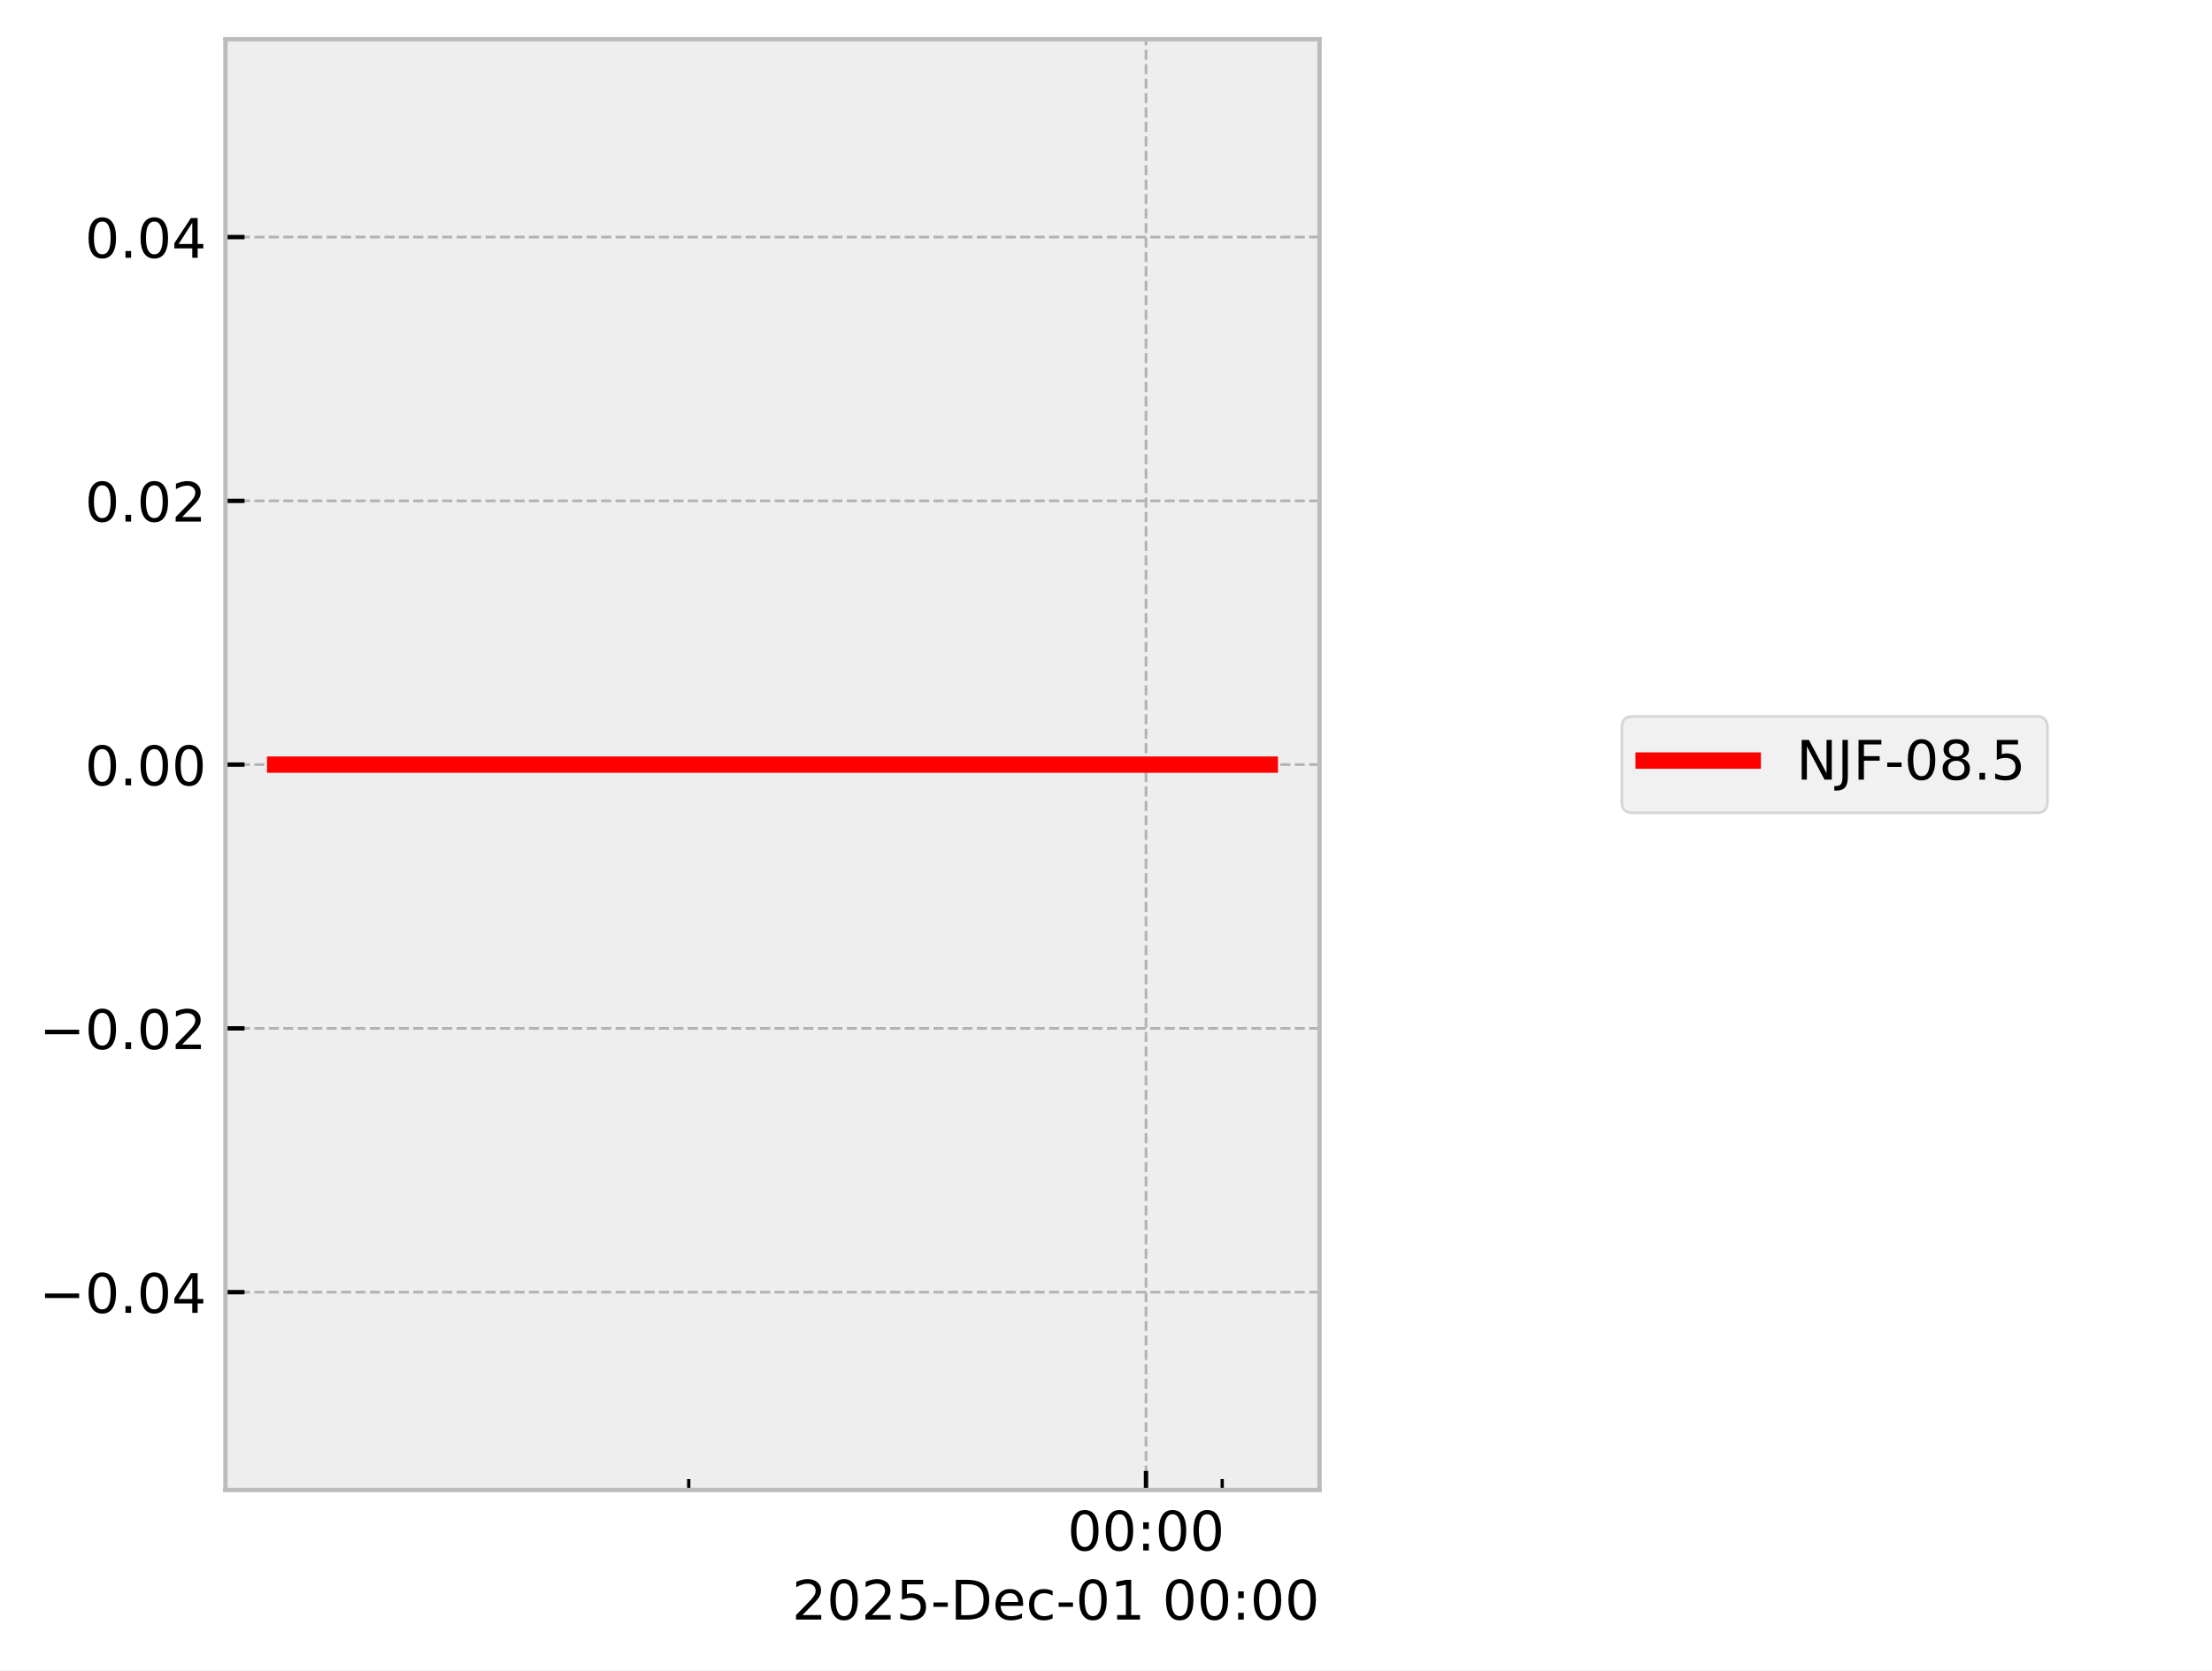
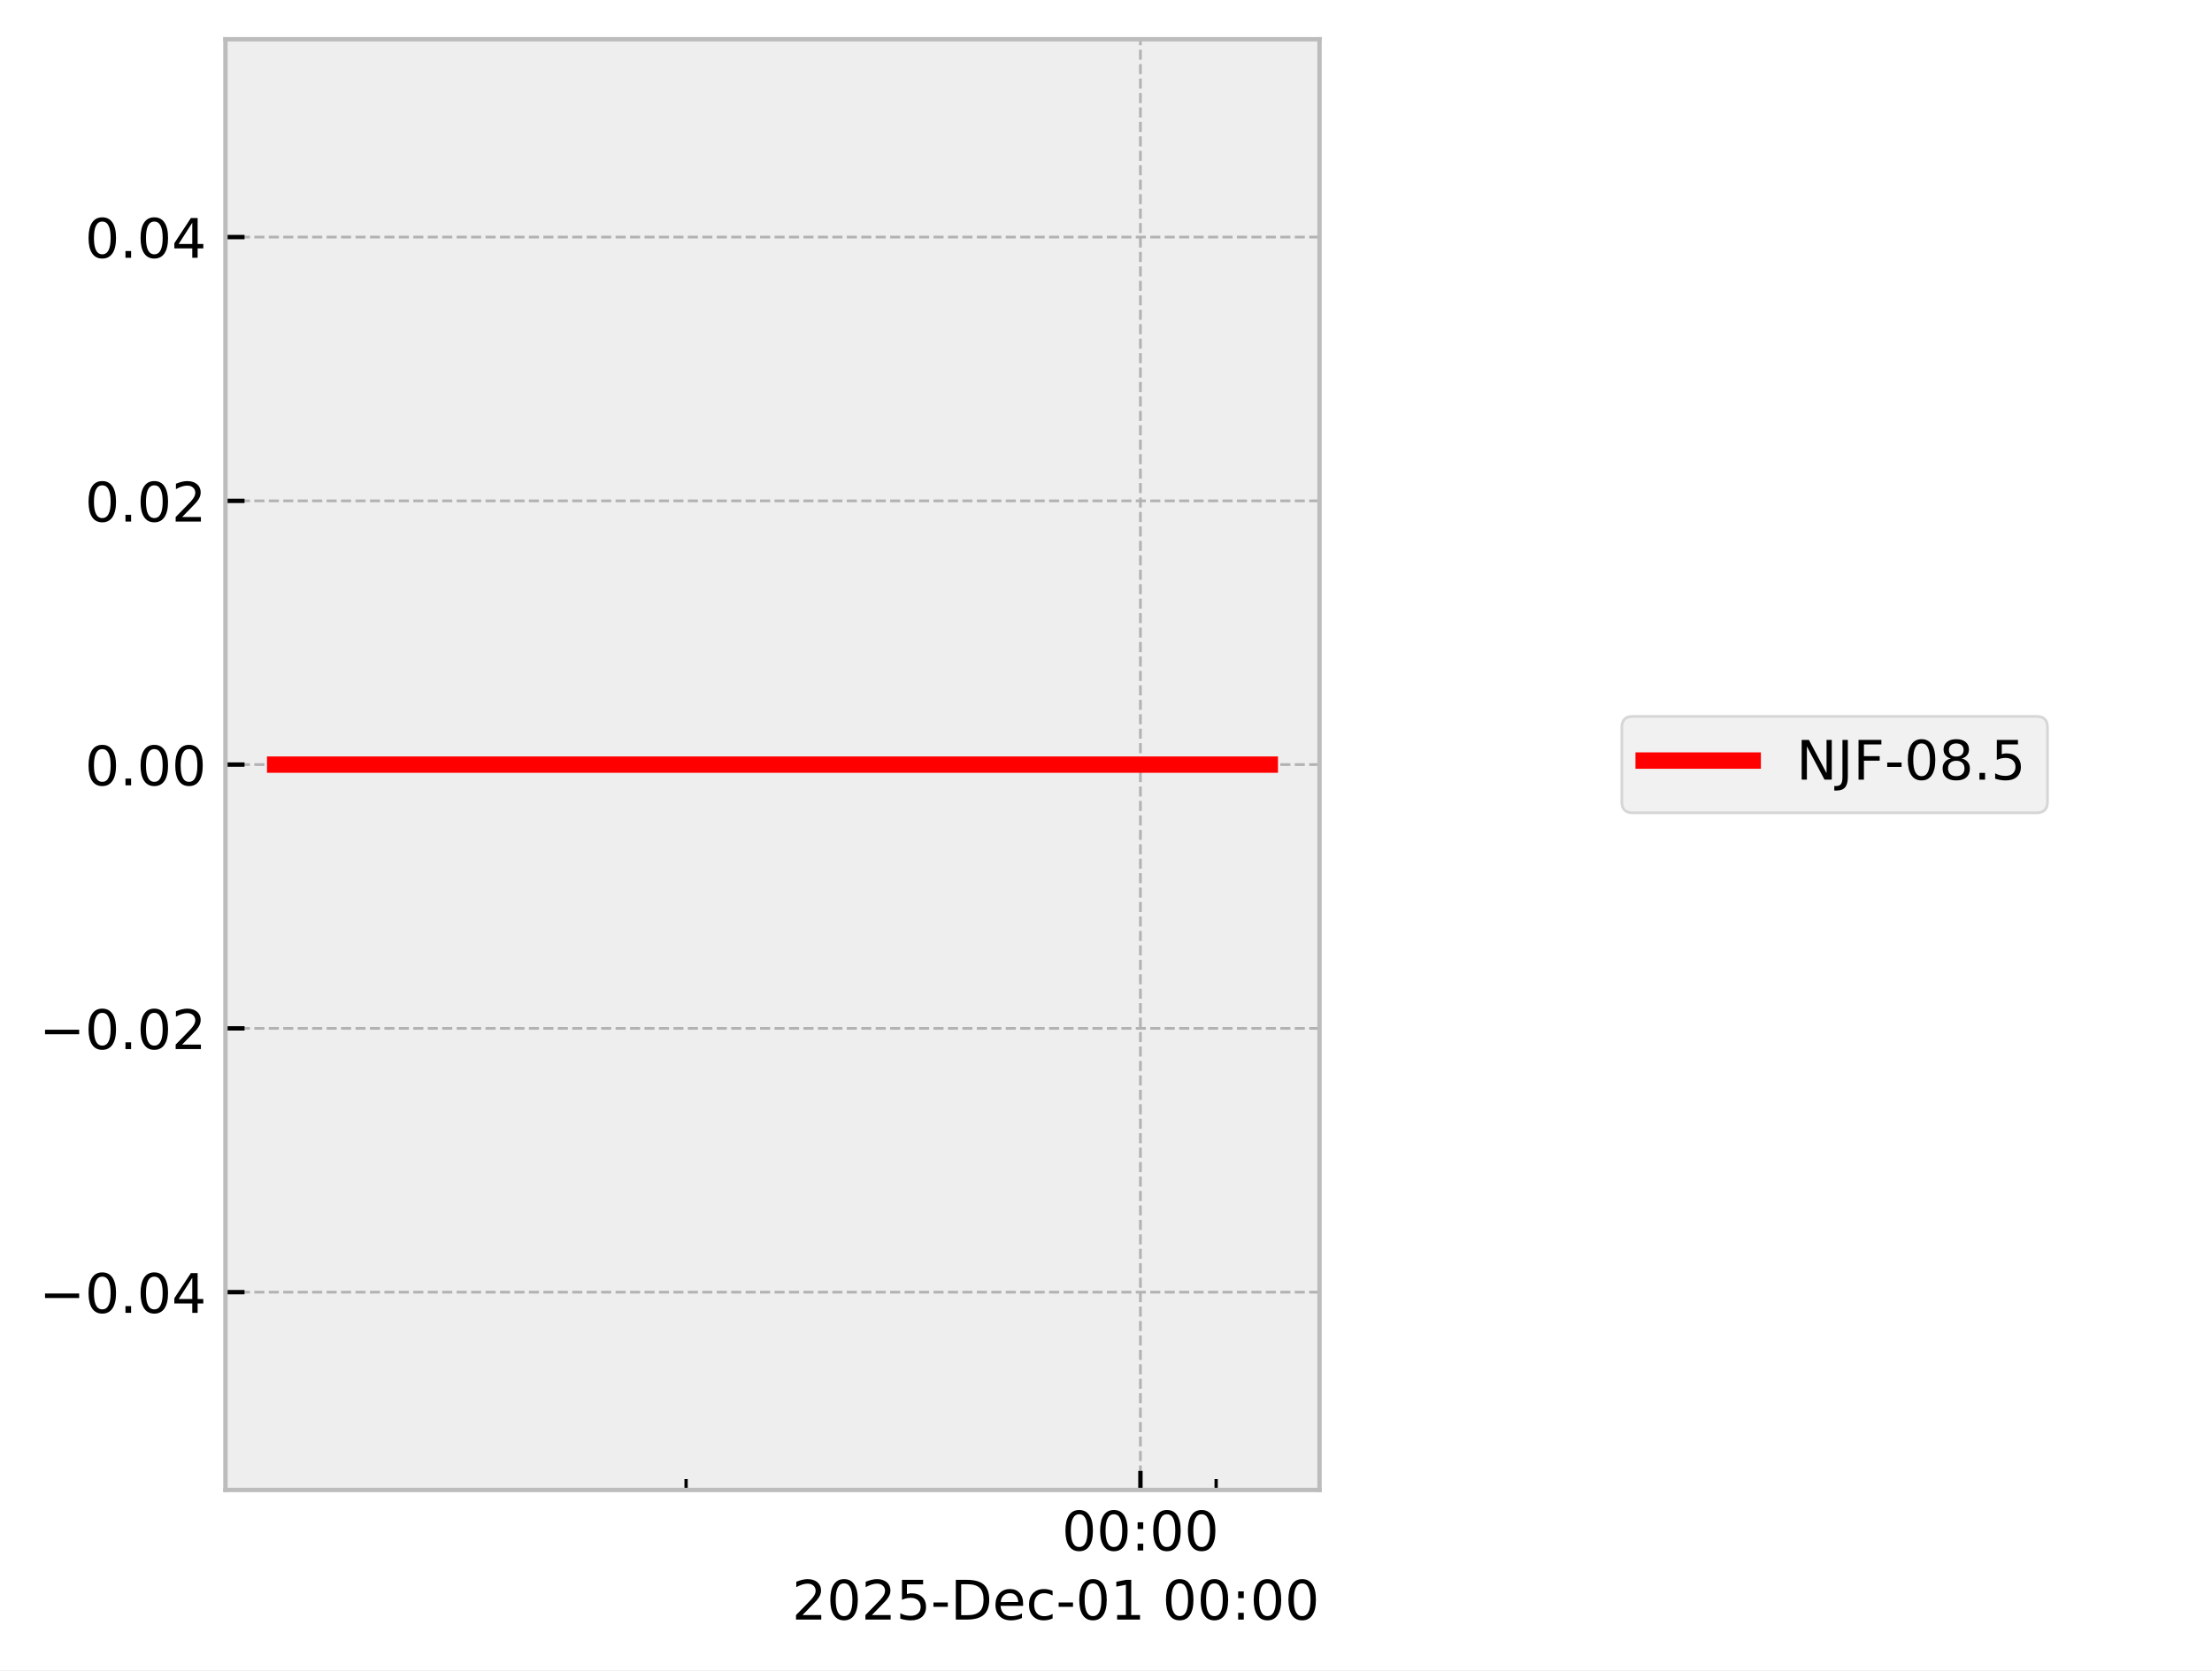
<svg xmlns="http://www.w3.org/2000/svg" xmlns:xlink="http://www.w3.org/1999/xlink" width="405.665pt" height="306.368pt" viewBox="0 0 405.665 306.368" version="1.1">
  <defs>
    <style type="text/css">*{stroke-linejoin: round; stroke-linecap: butt}</style>
  </defs>
  <g id="figure_1">
    <g id="patch_1">
      <path d="M 0 306.368  L 405.665 306.368  L 405.665 0  L 0 0  z " style="fill: #ffffff" />
    </g>
    <g id="axes_1">
      <g id="patch_2">
        <path d="M 41.345 273.312  L 241.991 273.312  L 241.991 7.2  L 41.345 7.2  z " style="fill: #eeeeee" />
      </g>
      <g id="matplotlib.axis_1">
        <g id="xtick_1">
          <g id="line2d_1">
-             <path d="M 210.169 273.312  L 210.169 7.2  " clip-path="url(#p34ea2dad96)" style="fill: none; stroke-dasharray: 1.85,0.8; stroke-dashoffset: 0; stroke: #b2b2b2; stroke-width: 0.5" />
+             <path d="M 209.145 273.312  L 209.145 7.2  " clip-path="url(#p33ef4f5bd6)" style="fill: none; stroke-dasharray: 1.85,0.8; stroke-dashoffset: 0; stroke: #b2b2b2; stroke-width: 0.5" />
          </g>
          <g id="line2d_2">
            <defs>
-               <path id="mab6f0e0fed" d="M 0 0  L 0 -3.5  " style="stroke: #000000; stroke-width: 0.8" />
-             </defs>
-             <g>
-               <use xlink:href="#mab6f0e0fed" x="210.169" y="273.312" style="stroke: #000000; stroke-width: 0.8" />
+               <path id="md9b0c8191c" d="M 0 0  L 0 -3.5  " style="stroke: #000000; stroke-width: 0.8" />
+             </defs>
+             <g>
+               <use xlink:href="#md9b0c8191c" x="209.145" y="273.312" style="stroke: #000000; stroke-width: 0.8" />
            </g>
          </g>
          <g id="text_1">
-             <g transform="translate(195.7593 284.4104) scale(0.1 -0.1)">
+             <g transform="translate(194.7357 284.4104) scale(0.1 -0.1)">
              <defs>
                <path id="DejaVuSans-30" d="M 2034 4250  Q 1547 4250 1301 3770  Q 1056 3291 1056 2328  Q 1056 1369 1301 889  Q 1547 409 2034 409  Q 2525 409 2770 889  Q 3016 1369 3016 2328  Q 3016 3291 2770 3770  Q 2525 4250 2034 4250  z M 2034 4750  Q 2819 4750 3233 4129  Q 3647 3509 3647 2328  Q 3647 1150 3233 529  Q 2819 -91 2034 -91  Q 1250 -91 836 529  Q 422 1150 422 2328  Q 422 3509 836 4129  Q 1250 4750 2034 4750  z " transform="scale(0.015625)" />
                <path id="DejaVuSans-3a" d="M 750 794  L 1409 794  L 1409 0  L 750 0  L 750 794  z M 750 3309  L 1409 3309  L 1409 2516  L 750 2516  L 750 3309  z " transform="scale(0.015625)" />
              </defs>
              <use xlink:href="#DejaVuSans-30" />
              <use xlink:href="#DejaVuSans-30" transform="translate(63.62305 0)" />
              <use xlink:href="#DejaVuSans-3a" transform="translate(127.2461 0)" />
              <use xlink:href="#DejaVuSans-30" transform="translate(160.9375 0)" />
              <use xlink:href="#DejaVuSans-30" transform="translate(224.5605 0)" />
            </g>
          </g>
        </g>
        <g id="xtick_2">
          <g id="line2d_3">
            <defs>
-               <path id="m605f675da3" d="M 0 0  L 0 -2  " style="stroke: #000000; stroke-width: 0.6" />
-             </defs>
-             <g>
-               <use xlink:href="#m605f675da3" x="126.311" y="273.312" style="stroke: #000000; stroke-width: 0.6" />
+               <path id="m3ba8244569" d="M 0 0  L 0 -2  " style="stroke: #000000; stroke-width: 0.6" />
+             </defs>
+             <g>
+               <use xlink:href="#m3ba8244569" x="125.824" y="273.312" style="stroke: #000000; stroke-width: 0.6" />
            </g>
          </g>
        </g>
        <g id="xtick_3">
          <g id="line2d_4">
            <g>
-               <use xlink:href="#m605f675da3" x="224.145" y="273.312" style="stroke: #000000; stroke-width: 0.6" />
+               <use xlink:href="#m3ba8244569" x="223.032" y="273.312" style="stroke: #000000; stroke-width: 0.6" />
            </g>
          </g>
        </g>
        <g id="text_2">
          <g transform="translate(145.2522 297.0886) scale(0.1 -0.1)">
            <defs>
              <path id="DejaVuSans-32" d="M 1228 531  L 3431 531  L 3431 0  L 469 0  L 469 531  Q 828 903 1448 1529  Q 2069 2156 2228 2338  Q 2531 2678 2651 2914  Q 2772 3150 2772 3378  Q 2772 3750 2511 3984  Q 2250 4219 1831 4219  Q 1534 4219 1204 4116  Q 875 4013 500 3803  L 500 4441  Q 881 4594 1212 4672  Q 1544 4750 1819 4750  Q 2544 4750 2975 4387  Q 3406 4025 3406 3419  Q 3406 3131 3298 2873  Q 3191 2616 2906 2266  Q 2828 2175 2409 1742  Q 1991 1309 1228 531  z " transform="scale(0.015625)" />
              <path id="DejaVuSans-35" d="M 691 4666  L 3169 4666  L 3169 4134  L 1269 4134  L 1269 2991  Q 1406 3038 1543 3061  Q 1681 3084 1819 3084  Q 2600 3084 3056 2656  Q 3513 2228 3513 1497  Q 3513 744 3044 326  Q 2575 -91 1722 -91  Q 1428 -91 1123 -41  Q 819 9 494 109  L 494 744  Q 775 591 1075 516  Q 1375 441 1709 441  Q 2250 441 2565 725  Q 2881 1009 2881 1497  Q 2881 1984 2565 2268  Q 2250 2553 1709 2553  Q 1456 2553 1204 2497  Q 953 2441 691 2322  L 691 4666  z " transform="scale(0.015625)" />
              <path id="DejaVuSans-2d" d="M 313 2009  L 1997 2009  L 1997 1497  L 313 1497  L 313 2009  z " transform="scale(0.015625)" />
              <path id="DejaVuSans-44" d="M 1259 4147  L 1259 519  L 2022 519  Q 2988 519 3436 956  Q 3884 1394 3884 2338  Q 3884 3275 3436 3711  Q 2988 4147 2022 4147  L 1259 4147  z M 628 4666  L 1925 4666  Q 3281 4666 3915 4102  Q 4550 3538 4550 2338  Q 4550 1131 3912 565  Q 3275 0 1925 0  L 628 0  L 628 4666  z " transform="scale(0.015625)" />
              <path id="DejaVuSans-65" d="M 3597 1894  L 3597 1613  L 953 1613  Q 991 1019 1311 708  Q 1631 397 2203 397  Q 2534 397 2845 478  Q 3156 559 3463 722  L 3463 178  Q 3153 47 2828 -22  Q 2503 -91 2169 -91  Q 1331 -91 842 396  Q 353 884 353 1716  Q 353 2575 817 3079  Q 1281 3584 2069 3584  Q 2775 3584 3186 3129  Q 3597 2675 3597 1894  z M 3022 2063  Q 3016 2534 2758 2815  Q 2500 3097 2075 3097  Q 1594 3097 1305 2825  Q 1016 2553 972 2059  L 3022 2063  z " transform="scale(0.015625)" />
              <path id="DejaVuSans-63" d="M 3122 3366  L 3122 2828  Q 2878 2963 2633 3030  Q 2388 3097 2138 3097  Q 1578 3097 1268 2742  Q 959 2388 959 1747  Q 959 1106 1268 751  Q 1578 397 2138 397  Q 2388 397 2633 464  Q 2878 531 3122 666  L 3122 134  Q 2881 22 2623 -34  Q 2366 -91 2075 -91  Q 1284 -91 818 406  Q 353 903 353 1747  Q 353 2603 823 3093  Q 1294 3584 2113 3584  Q 2378 3584 2631 3529  Q 2884 3475 3122 3366  z " transform="scale(0.015625)" />
              <path id="DejaVuSans-31" d="M 794 531  L 1825 531  L 1825 4091  L 703 3866  L 703 4441  L 1819 4666  L 2450 4666  L 2450 531  L 3481 531  L 3481 0  L 794 0  L 794 531  z " transform="scale(0.015625)" />
              <path id="DejaVuSans-20" transform="scale(0.015625)" />
            </defs>
            <use xlink:href="#DejaVuSans-32" />
            <use xlink:href="#DejaVuSans-30" transform="translate(63.62305 0)" />
            <use xlink:href="#DejaVuSans-32" transform="translate(127.2461 0)" />
            <use xlink:href="#DejaVuSans-35" transform="translate(190.8691 0)" />
            <use xlink:href="#DejaVuSans-2d" transform="translate(254.4922 0)" />
            <use xlink:href="#DejaVuSans-44" transform="translate(290.5762 0)" />
            <use xlink:href="#DejaVuSans-65" transform="translate(367.5781 0)" />
            <use xlink:href="#DejaVuSans-63" transform="translate(429.1016 0)" />
            <use xlink:href="#DejaVuSans-2d" transform="translate(484.082 0)" />
            <use xlink:href="#DejaVuSans-30" transform="translate(520.166 0)" />
            <use xlink:href="#DejaVuSans-31" transform="translate(583.7891 0)" />
            <use xlink:href="#DejaVuSans-20" transform="translate(647.4121 0)" />
            <use xlink:href="#DejaVuSans-30" transform="translate(679.1992 0)" />
            <use xlink:href="#DejaVuSans-30" transform="translate(742.8223 0)" />
            <use xlink:href="#DejaVuSans-3a" transform="translate(806.4453 0)" />
            <use xlink:href="#DejaVuSans-30" transform="translate(840.1367 0)" />
            <use xlink:href="#DejaVuSans-30" transform="translate(903.7598 0)" />
          </g>
        </g>
      </g>
      <g id="matplotlib.axis_2">
        <g id="ytick_1">
          <g id="line2d_5">
-             <path d="M 41.345 237.024  L 241.991 237.024  " clip-path="url(#p34ea2dad96)" style="fill: none; stroke-dasharray: 1.85,0.8; stroke-dashoffset: 0; stroke: #b2b2b2; stroke-width: 0.5" />
+             <path d="M 41.345 237.024  L 241.991 237.024  " clip-path="url(#p33ef4f5bd6)" style="fill: none; stroke-dasharray: 1.85,0.8; stroke-dashoffset: 0; stroke: #b2b2b2; stroke-width: 0.5" />
          </g>
          <g id="line2d_6">
            <defs>
-               <path id="m33652b4f48" d="M 0 0  L 3.5 0  " style="stroke: #000000; stroke-width: 0.8" />
-             </defs>
-             <g>
-               <use xlink:href="#m33652b4f48" x="41.345" y="237.024" style="stroke: #000000; stroke-width: 0.8" />
+               <path id="m05bca1bf20" d="M 0 0  L 3.5 0  " style="stroke: #000000; stroke-width: 0.8" />
+             </defs>
+             <g>
+               <use xlink:href="#m05bca1bf20" x="41.345" y="237.024" style="stroke: #000000; stroke-width: 0.8" />
            </g>
          </g>
          <g id="text_3">
            <g transform="translate(7.2 240.8232) scale(0.1 -0.1)">
              <defs>
                <path id="DejaVuSans-2212" d="M 678 2272  L 4684 2272  L 4684 1741  L 678 1741  L 678 2272  z " transform="scale(0.015625)" />
                <path id="DejaVuSans-2e" d="M 684 794  L 1344 794  L 1344 0  L 684 0  L 684 794  z " transform="scale(0.015625)" />
                <path id="DejaVuSans-34" d="M 2419 4116  L 825 1625  L 2419 1625  L 2419 4116  z M 2253 4666  L 3047 4666  L 3047 1625  L 3713 1625  L 3713 1100  L 3047 1100  L 3047 0  L 2419 0  L 2419 1100  L 313 1100  L 313 1709  L 2253 4666  z " transform="scale(0.015625)" />
              </defs>
              <use xlink:href="#DejaVuSans-2212" />
              <use xlink:href="#DejaVuSans-30" transform="translate(83.78906 0)" />
              <use xlink:href="#DejaVuSans-2e" transform="translate(147.4121 0)" />
              <use xlink:href="#DejaVuSans-30" transform="translate(179.1992 0)" />
              <use xlink:href="#DejaVuSans-34" transform="translate(242.8223 0)" />
            </g>
          </g>
        </g>
        <g id="ytick_2">
          <g id="line2d_7">
-             <path d="M 41.345 188.64  L 241.991 188.64  " clip-path="url(#p34ea2dad96)" style="fill: none; stroke-dasharray: 1.85,0.8; stroke-dashoffset: 0; stroke: #b2b2b2; stroke-width: 0.5" />
+             <path d="M 41.345 188.64  L 241.991 188.64  " clip-path="url(#p33ef4f5bd6)" style="fill: none; stroke-dasharray: 1.85,0.8; stroke-dashoffset: 0; stroke: #b2b2b2; stroke-width: 0.5" />
          </g>
          <g id="line2d_8">
            <g>
-               <use xlink:href="#m33652b4f48" x="41.345" y="188.64" style="stroke: #000000; stroke-width: 0.8" />
+               <use xlink:href="#m05bca1bf20" x="41.345" y="188.64" style="stroke: #000000; stroke-width: 0.8" />
            </g>
          </g>
          <g id="text_4">
            <g transform="translate(7.2 192.4392) scale(0.1 -0.1)">
              <use xlink:href="#DejaVuSans-2212" />
              <use xlink:href="#DejaVuSans-30" transform="translate(83.78906 0)" />
              <use xlink:href="#DejaVuSans-2e" transform="translate(147.4121 0)" />
              <use xlink:href="#DejaVuSans-30" transform="translate(179.1992 0)" />
              <use xlink:href="#DejaVuSans-32" transform="translate(242.8223 0)" />
            </g>
          </g>
        </g>
        <g id="ytick_3">
          <g id="line2d_9">
-             <path d="M 41.345 140.256  L 241.991 140.256  " clip-path="url(#p34ea2dad96)" style="fill: none; stroke-dasharray: 1.85,0.8; stroke-dashoffset: 0; stroke: #b2b2b2; stroke-width: 0.5" />
+             <path d="M 41.345 140.256  L 241.991 140.256  " clip-path="url(#p33ef4f5bd6)" style="fill: none; stroke-dasharray: 1.85,0.8; stroke-dashoffset: 0; stroke: #b2b2b2; stroke-width: 0.5" />
          </g>
          <g id="line2d_10">
            <g>
-               <use xlink:href="#m33652b4f48" x="41.345" y="140.256" style="stroke: #000000; stroke-width: 0.8" />
+               <use xlink:href="#m05bca1bf20" x="41.345" y="140.256" style="stroke: #000000; stroke-width: 0.8" />
            </g>
          </g>
          <g id="text_5">
            <g transform="translate(15.57969 144.0552) scale(0.1 -0.1)">
              <use xlink:href="#DejaVuSans-30" />
              <use xlink:href="#DejaVuSans-2e" transform="translate(63.62305 0)" />
              <use xlink:href="#DejaVuSans-30" transform="translate(95.41016 0)" />
              <use xlink:href="#DejaVuSans-30" transform="translate(159.0332 0)" />
            </g>
          </g>
        </g>
        <g id="ytick_4">
          <g id="line2d_11">
-             <path d="M 41.345 91.872  L 241.991 91.872  " clip-path="url(#p34ea2dad96)" style="fill: none; stroke-dasharray: 1.85,0.8; stroke-dashoffset: 0; stroke: #b2b2b2; stroke-width: 0.5" />
+             <path d="M 41.345 91.872  L 241.991 91.872  " clip-path="url(#p33ef4f5bd6)" style="fill: none; stroke-dasharray: 1.85,0.8; stroke-dashoffset: 0; stroke: #b2b2b2; stroke-width: 0.5" />
          </g>
          <g id="line2d_12">
            <g>
-               <use xlink:href="#m33652b4f48" x="41.345" y="91.872" style="stroke: #000000; stroke-width: 0.8" />
+               <use xlink:href="#m05bca1bf20" x="41.345" y="91.872" style="stroke: #000000; stroke-width: 0.8" />
            </g>
          </g>
          <g id="text_6">
            <g transform="translate(15.57969 95.67122) scale(0.1 -0.1)">
              <use xlink:href="#DejaVuSans-30" />
              <use xlink:href="#DejaVuSans-2e" transform="translate(63.62305 0)" />
              <use xlink:href="#DejaVuSans-30" transform="translate(95.41016 0)" />
              <use xlink:href="#DejaVuSans-32" transform="translate(159.0332 0)" />
            </g>
          </g>
        </g>
        <g id="ytick_5">
          <g id="line2d_13">
-             <path d="M 41.345 43.488  L 241.991 43.488  " clip-path="url(#p34ea2dad96)" style="fill: none; stroke-dasharray: 1.85,0.8; stroke-dashoffset: 0; stroke: #b2b2b2; stroke-width: 0.5" />
+             <path d="M 41.345 43.488  L 241.991 43.488  " clip-path="url(#p33ef4f5bd6)" style="fill: none; stroke-dasharray: 1.85,0.8; stroke-dashoffset: 0; stroke: #b2b2b2; stroke-width: 0.5" />
          </g>
          <g id="line2d_14">
            <g>
-               <use xlink:href="#m33652b4f48" x="41.345" y="43.488" style="stroke: #000000; stroke-width: 0.8" />
+               <use xlink:href="#m05bca1bf20" x="41.345" y="43.488" style="stroke: #000000; stroke-width: 0.8" />
            </g>
          </g>
          <g id="text_7">
            <g transform="translate(15.57969 47.28722) scale(0.1 -0.1)">
              <use xlink:href="#DejaVuSans-30" />
              <use xlink:href="#DejaVuSans-2e" transform="translate(63.62305 0)" />
              <use xlink:href="#DejaVuSans-30" transform="translate(95.41016 0)" />
              <use xlink:href="#DejaVuSans-34" transform="translate(159.0332 0)" />
            </g>
          </g>
        </g>
      </g>
      <g id="line2d_15">
-         <path d="M 50.466 140.256  L 62.793 140.256  L 117.24 140.256  L 121.086 140.256  L 134.685 140.256  L 147.315 140.256  L 232.871 140.256  " clip-path="url(#p34ea2dad96)" style="fill: none; stroke: #ff0000; stroke-width: 3; stroke-linecap: square" />
+         <path d="M 50.466 140.256  L 62.714 140.256  L 116.812 140.256  L 120.634 140.256  L 134.145 140.256  L 146.695 140.256  L 232.335 140.256  L 232.871 140.256  " clip-path="url(#p33ef4f5bd6)" style="fill: none; stroke: #ff0000; stroke-width: 3; stroke-linecap: square" />
      </g>
      <g id="patch_3">
        <path d="M 41.345 273.312  L 41.345 7.2  " style="fill: none; stroke: #bcbcbc; stroke-width: 0.8; stroke-linejoin: miter; stroke-linecap: square" />
      </g>
      <g id="patch_4">
        <path d="M 241.991 273.312  L 241.991 7.2  " style="fill: none; stroke: #bcbcbc; stroke-width: 0.8; stroke-linejoin: miter; stroke-linecap: square" />
      </g>
      <g id="patch_5">
        <path d="M 41.345 273.312  L 241.991 273.312  " style="fill: none; stroke: #bcbcbc; stroke-width: 0.8; stroke-linejoin: miter; stroke-linecap: square" />
      </g>
      <g id="patch_6">
        <path d="M 41.345 7.2  L 241.991 7.2  " style="fill: none; stroke: #bcbcbc; stroke-width: 0.8; stroke-linejoin: miter; stroke-linecap: square" />
      </g>
    </g>
    <g id="axes_2">
      <g id="legend_1">
        <g id="patch_7">
          <path d="M 299.433 149.095  L 373.489 149.095  Q 375.489 149.095 375.489 147.095  L 375.489 133.417  Q 375.489 131.417 373.489 131.417  L 299.433 131.417  Q 297.433 131.417 297.433 133.417  L 297.433 147.095  Q 297.433 149.095 299.433 149.095  z " style="fill: #eeeeee; opacity: 0.8; stroke: #cccccc; stroke-width: 0.5; stroke-linejoin: miter" />
        </g>
        <g id="line2d_16">
          <path d="M 301.433 139.515  L 311.433 139.515  L 321.433 139.515  " style="fill: none; stroke: #ff0000; stroke-width: 3; stroke-linecap: square" />
        </g>
        <g id="text_8">
          <g transform="translate(329.4329 143.0154) scale(0.1 -0.1)">
            <defs>
              <path id="DejaVuSans-4e" d="M 628 4666  L 1478 4666  L 3547 763  L 3547 4666  L 4159 4666  L 4159 0  L 3309 0  L 1241 3903  L 1241 0  L 628 0  L 628 4666  z " transform="scale(0.015625)" />
              <path id="DejaVuSans-4a" d="M 628 4666  L 1259 4666  L 1259 325  Q 1259 -519 939 -900  Q 619 -1281 -91 -1281  L -331 -1281  L -331 -750  L -134 -750  Q 284 -750 456 -515  Q 628 -281 628 325  L 628 4666  z " transform="scale(0.015625)" />
              <path id="DejaVuSans-46" d="M 628 4666  L 3309 4666  L 3309 4134  L 1259 4134  L 1259 2759  L 3109 2759  L 3109 2228  L 1259 2228  L 1259 0  L 628 0  L 628 4666  z " transform="scale(0.015625)" />
              <path id="DejaVuSans-38" d="M 2034 2216  Q 1584 2216 1326 1975  Q 1069 1734 1069 1313  Q 1069 891 1326 650  Q 1584 409 2034 409  Q 2484 409 2743 651  Q 3003 894 3003 1313  Q 3003 1734 2745 1975  Q 2488 2216 2034 2216  z M 1403 2484  Q 997 2584 770 2862  Q 544 3141 544 3541  Q 544 4100 942 4425  Q 1341 4750 2034 4750  Q 2731 4750 3128 4425  Q 3525 4100 3525 3541  Q 3525 3141 3298 2862  Q 3072 2584 2669 2484  Q 3125 2378 3379 2068  Q 3634 1759 3634 1313  Q 3634 634 3220 271  Q 2806 -91 2034 -91  Q 1263 -91 848 271  Q 434 634 434 1313  Q 434 1759 690 2068  Q 947 2378 1403 2484  z M 1172 3481  Q 1172 3119 1398 2916  Q 1625 2713 2034 2713  Q 2441 2713 2670 2916  Q 2900 3119 2900 3481  Q 2900 3844 2670 4047  Q 2441 4250 2034 4250  Q 1625 4250 1398 4047  Q 1172 3844 1172 3481  z " transform="scale(0.015625)" />
            </defs>
            <use xlink:href="#DejaVuSans-4e" />
            <use xlink:href="#DejaVuSans-4a" transform="translate(74.80469 0)" />
            <use xlink:href="#DejaVuSans-46" transform="translate(104.2969 0)" />
            <use xlink:href="#DejaVuSans-2d" transform="translate(161.8164 0)" />
            <use xlink:href="#DejaVuSans-30" transform="translate(197.9004 0)" />
            <use xlink:href="#DejaVuSans-38" transform="translate(261.5234 0)" />
            <use xlink:href="#DejaVuSans-2e" transform="translate(325.1465 0)" />
            <use xlink:href="#DejaVuSans-35" transform="translate(356.9336 0)" />
          </g>
        </g>
      </g>
    </g>
  </g>
  <defs>
-     <clipPath id="p34ea2dad96">
+     <clipPath id="p33ef4f5bd6">
      <rect x="41.345" y="7.2" width="200.646" height="266.112" />
    </clipPath>
  </defs>
</svg>
